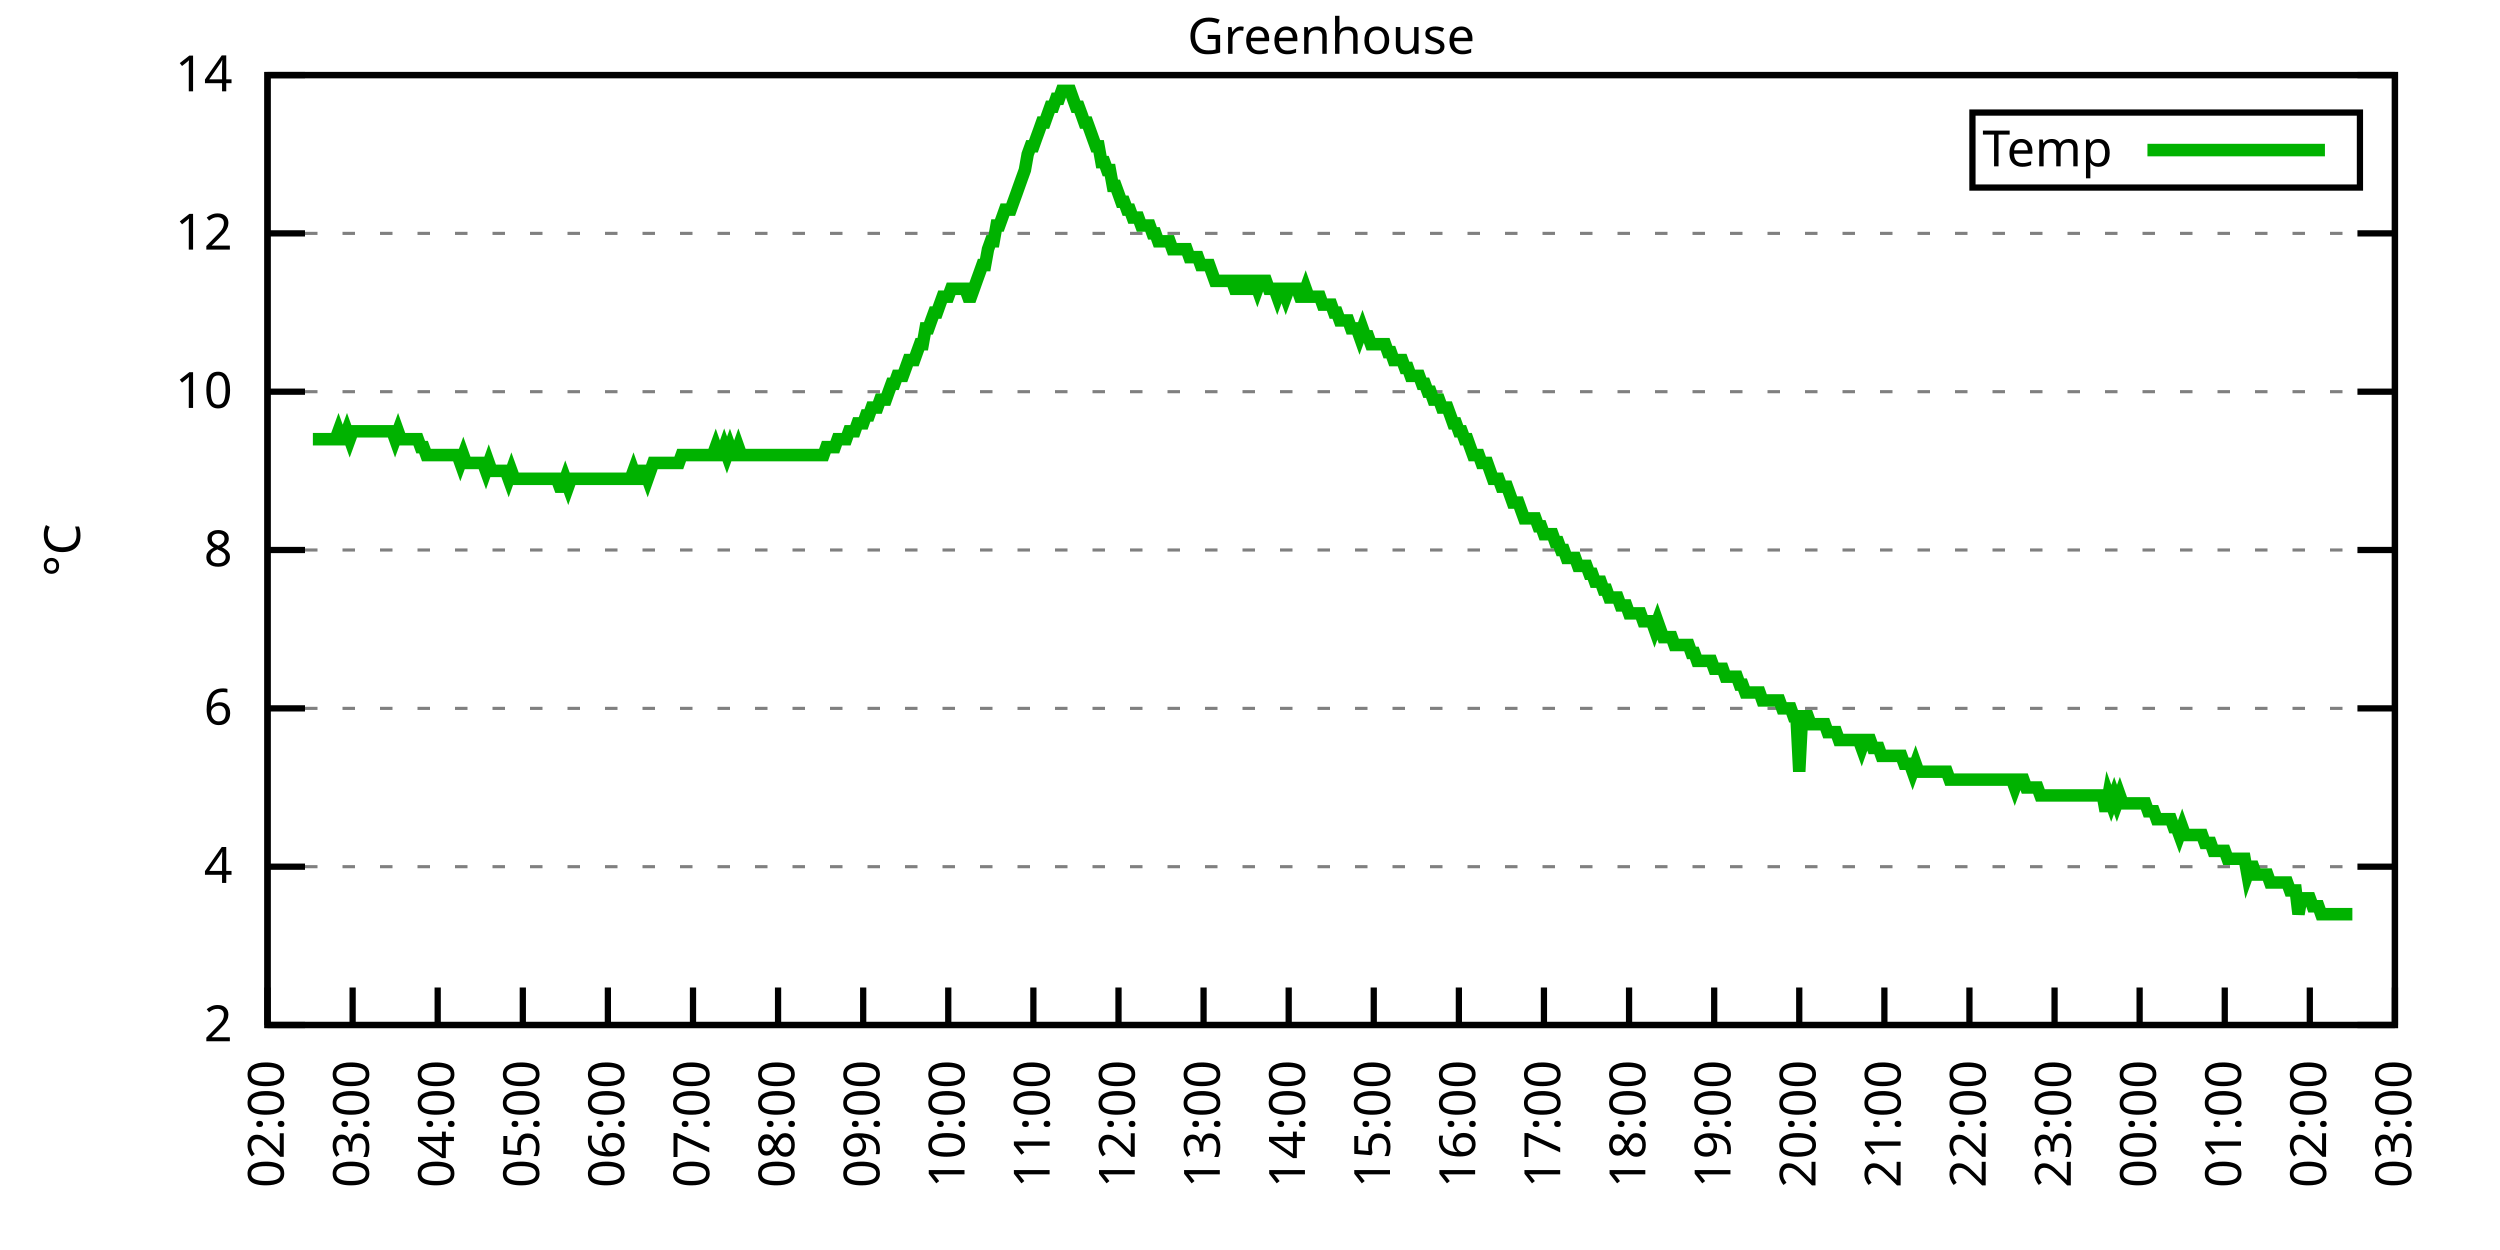
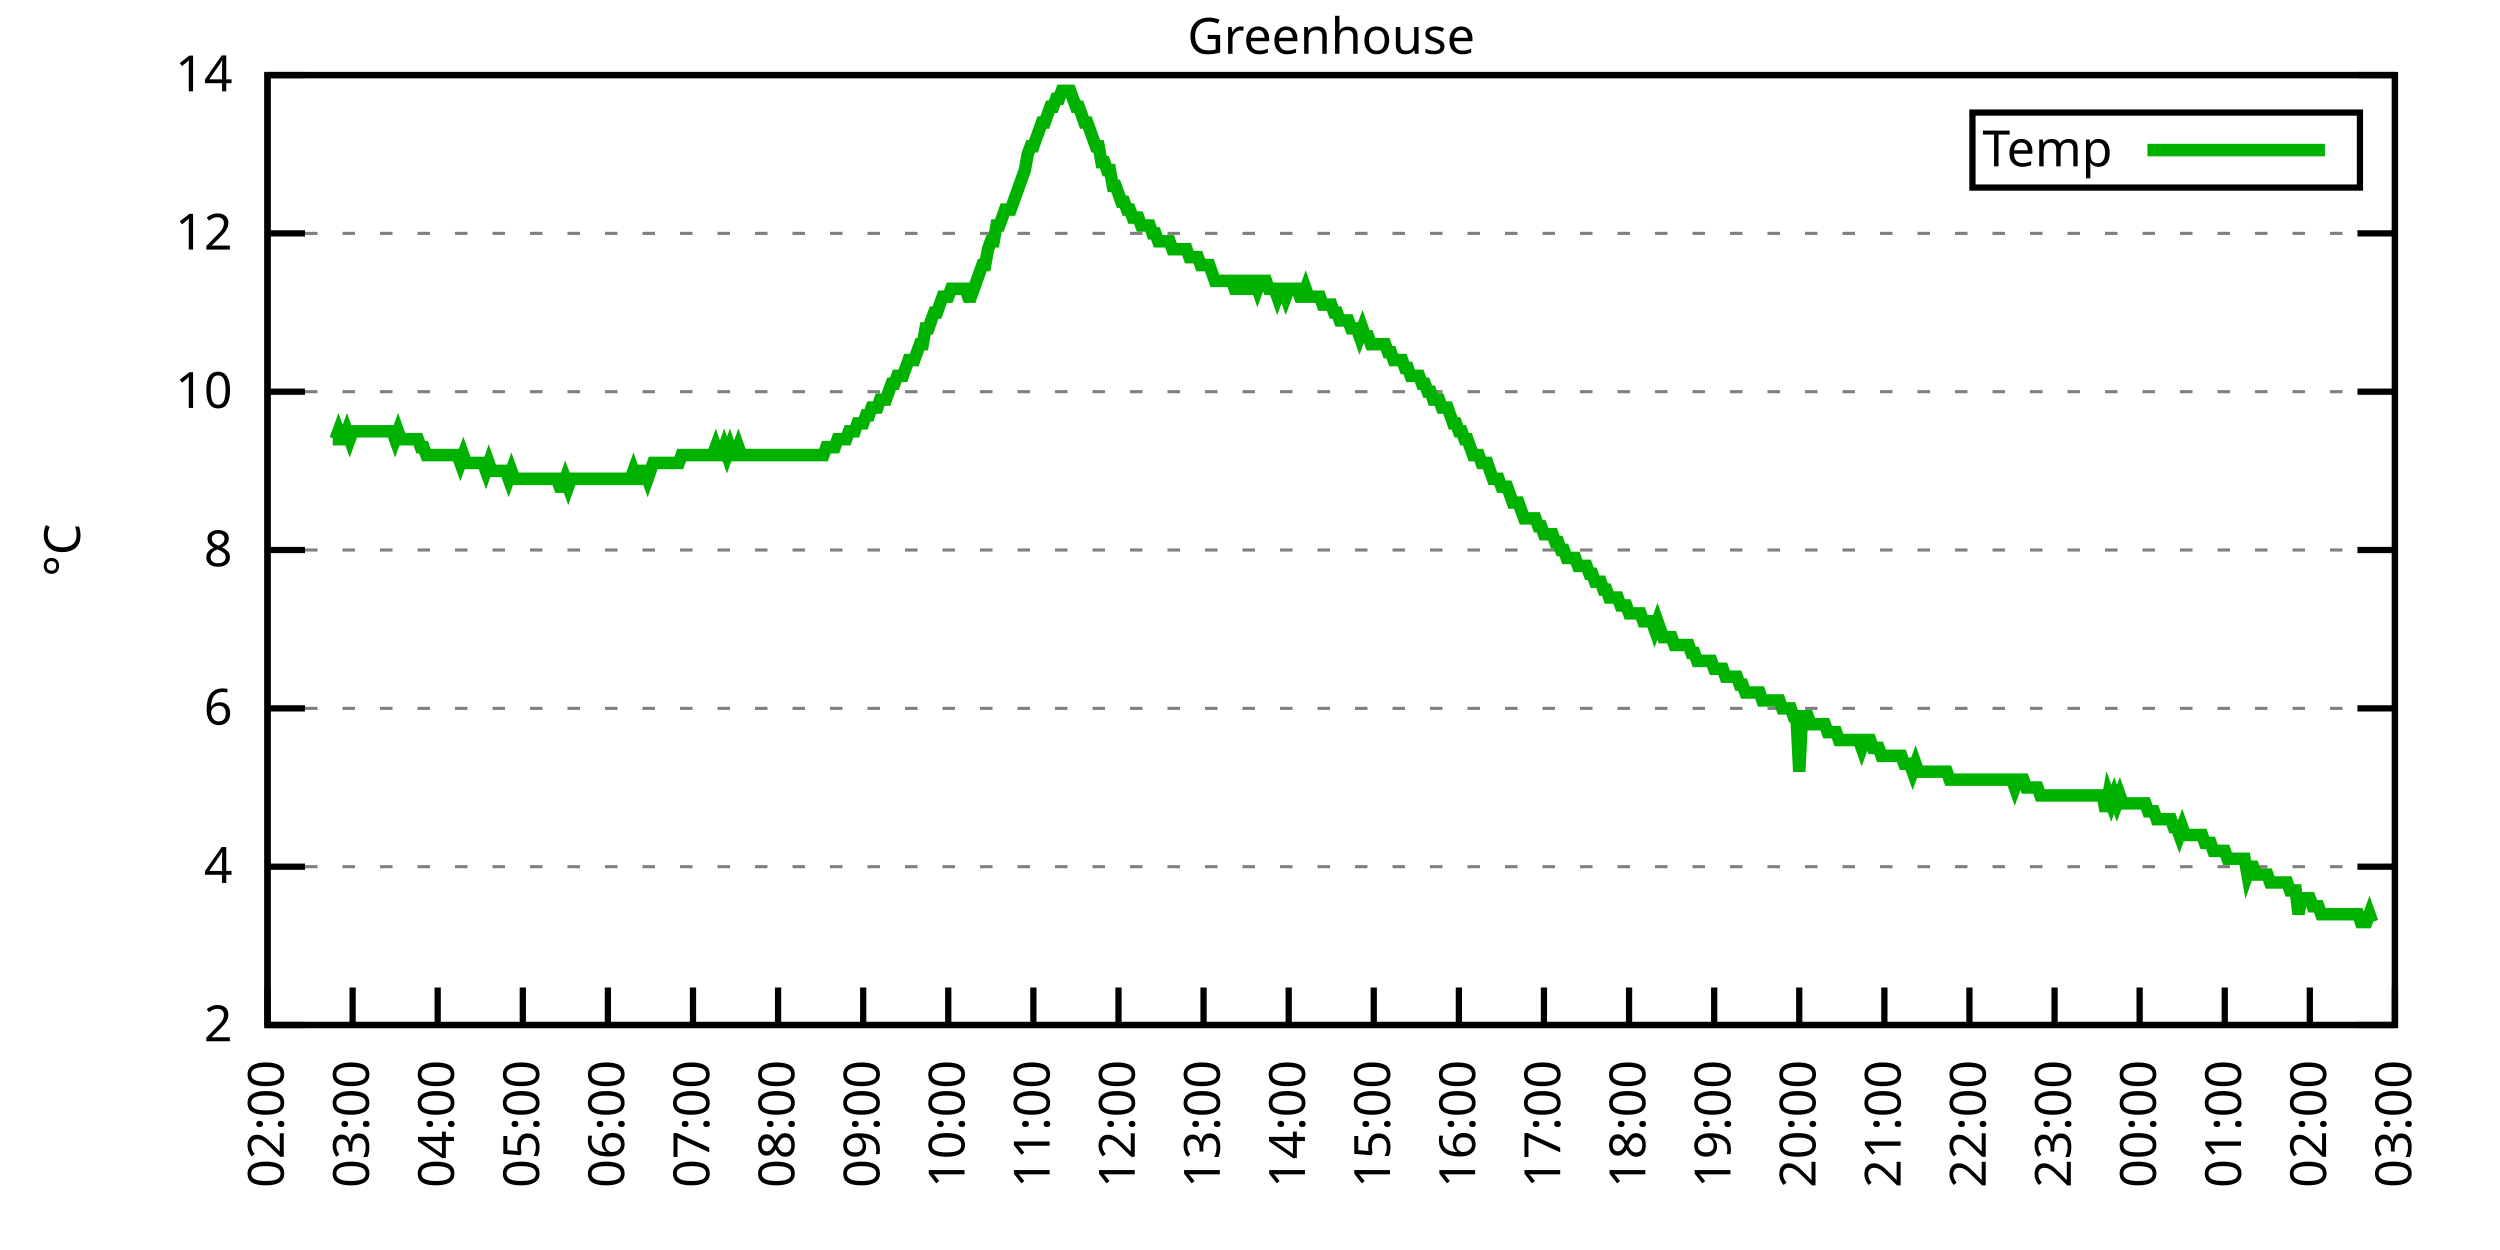
<svg xmlns="http://www.w3.org/2000/svg" xmlns:xlink="http://www.w3.org/1999/xlink" width="400" height="200" viewBox="0 0 400 200">
  <g id="gnuplot_canvas">
    <rect x="0" y="0" width="400" height="200" fill="none" />
    <defs>
      <circle id="gpDot" r="0.5" stroke-width="0.5" stroke="currentColor" />
      <path id="gpPt0" stroke-width="0.333" stroke="currentColor" d="M-1,0 h2 M0,-1 v2" />
      <path id="gpPt1" stroke-width="0.333" stroke="currentColor" d="M-1,-1 L1,1 M1,-1 L-1,1" />
      <path id="gpPt2" stroke-width="0.333" stroke="currentColor" d="M-1,0 L1,0 M0,-1 L0,1 M-1,-1 L1,1 M-1,1 L1,-1" />
      <rect id="gpPt3" stroke-width="0.333" stroke="currentColor" x="-1" y="-1" width="2" height="2" />
      <rect id="gpPt4" stroke-width="0.333" stroke="currentColor" fill="currentColor" x="-1" y="-1" width="2" height="2" />
      <circle id="gpPt5" stroke-width="0.333" stroke="currentColor" cx="0" cy="0" r="1" />
      <use xlink:href="#gpPt5" id="gpPt6" fill="currentColor" stroke="none" />
      <path id="gpPt7" stroke-width="0.333" stroke="currentColor" d="M0,-1.33 L-1.33,0.67 L1.33,0.67 z" />
      <use xlink:href="#gpPt7" id="gpPt8" fill="currentColor" stroke="none" />
      <use xlink:href="#gpPt7" id="gpPt9" stroke="currentColor" transform="rotate(180)" />
      <use xlink:href="#gpPt9" id="gpPt10" fill="currentColor" stroke="none" />
      <use xlink:href="#gpPt3" id="gpPt11" stroke="currentColor" transform="rotate(45)" />
      <use xlink:href="#gpPt11" id="gpPt12" fill="currentColor" stroke="none" />
      <path id="gpPt13" stroke-width="0.333" stroke="currentColor" d="M0,1.330 L1.265,0.411 L0.782,-1.067 L-0.782,-1.076 L-1.265,0.411 z" />
      <use xlink:href="#gpPt13" id="gpPt14" fill="currentColor" stroke="none" />
      <filter id="textbox" filterUnits="objectBoundingBox" x="0" y="0" height="1" width="1">
        <feFlood flood-color="white" flood-opacity="1" result="bgnd" />
        <feComposite in="SourceGraphic" in2="bgnd" operator="atop" />
      </filter>
      <filter id="greybox" filterUnits="objectBoundingBox" x="0" y="0" height="1" width="1">
        <feFlood flood-color="lightgrey" flood-opacity="1" result="grey" />
        <feComposite in="SourceGraphic" in2="grey" operator="atop" />
      </filter>
    </defs>
    <g fill="none" color="white" stroke="currentColor" stroke-width="1.00" stroke-linecap="butt" stroke-linejoin="miter">
</g>
    <g fill="none" color="black" stroke="currentColor" stroke-width="1.00" stroke-linecap="butt" stroke-linejoin="miter">
      <g stroke="none" shape-rendering="crispEdges">
        <polygon fill="rgb(255, 255, 255)" points="42.80,164.00 383.18,164.00 383.18,12.02 42.80,12.02 " />
      </g>
    </g>
    <g fill="none" color="black" stroke="currentColor" stroke-width="1.00" stroke-linecap="butt" stroke-linejoin="miter">
</g>
    <g fill="none" color="black" stroke="black" stroke-width="0.50" stroke-linecap="butt" stroke-linejoin="miter">
</g>
    <g fill="none" color="gray" stroke="currentColor" stroke-width="0.50" stroke-linecap="butt" stroke-linejoin="miter">
      <path stroke="gray" stroke-dasharray="2,4" class="gridline" d="M42.80,164.00 L383.19,164.00  " />
    </g>
    <g fill="none" color="gray" stroke="gray" stroke-width="1.00" stroke-linecap="butt" stroke-linejoin="miter">
</g>
    <g fill="none" color="black" stroke="currentColor" stroke-width="1.00" stroke-linecap="butt" stroke-linejoin="miter">
      <path stroke="black" d="M42.80,164.00 L48.80,164.00 M383.19,164.00 L377.19,164.00  " />
      <g transform="translate(37.20,166.60)" stroke="none" fill="black" font-family="Sans" font-size="8.00" text-anchor="end">
        <text>
          <tspan font-family="Sans"> 2</tspan>
        </text>
      </g>
    </g>
    <g fill="none" color="black" stroke="currentColor" stroke-width="1.00" stroke-linecap="butt" stroke-linejoin="miter">
</g>
    <g fill="none" color="black" stroke="black" stroke-width="0.50" stroke-linecap="butt" stroke-linejoin="miter">
</g>
    <g fill="none" color="gray" stroke="currentColor" stroke-width="0.50" stroke-linecap="butt" stroke-linejoin="miter">
      <path stroke="gray" stroke-dasharray="2,4" class="gridline" d="M42.80,138.67 L383.19,138.67  " />
    </g>
    <g fill="none" color="gray" stroke="gray" stroke-width="1.00" stroke-linecap="butt" stroke-linejoin="miter">
</g>
    <g fill="none" color="black" stroke="currentColor" stroke-width="1.00" stroke-linecap="butt" stroke-linejoin="miter">
      <path stroke="black" d="M42.80,138.67 L48.80,138.67 M383.19,138.67 L377.19,138.67  " />
      <g transform="translate(37.20,141.27)" stroke="none" fill="black" font-family="Sans" font-size="8.00" text-anchor="end">
        <text>
          <tspan font-family="Sans"> 4</tspan>
        </text>
      </g>
    </g>
    <g fill="none" color="black" stroke="currentColor" stroke-width="1.00" stroke-linecap="butt" stroke-linejoin="miter">
</g>
    <g fill="none" color="black" stroke="black" stroke-width="0.50" stroke-linecap="butt" stroke-linejoin="miter">
</g>
    <g fill="none" color="gray" stroke="currentColor" stroke-width="0.50" stroke-linecap="butt" stroke-linejoin="miter">
      <path stroke="gray" stroke-dasharray="2,4" class="gridline" d="M42.80,113.34 L383.19,113.34  " />
    </g>
    <g fill="none" color="gray" stroke="gray" stroke-width="1.00" stroke-linecap="butt" stroke-linejoin="miter">
</g>
    <g fill="none" color="black" stroke="currentColor" stroke-width="1.00" stroke-linecap="butt" stroke-linejoin="miter">
      <path stroke="black" d="M42.80,113.34 L48.80,113.34 M383.19,113.34 L377.19,113.34  " />
      <g transform="translate(37.20,115.94)" stroke="none" fill="black" font-family="Sans" font-size="8.00" text-anchor="end">
        <text>
          <tspan font-family="Sans"> 6</tspan>
        </text>
      </g>
    </g>
    <g fill="none" color="black" stroke="currentColor" stroke-width="1.00" stroke-linecap="butt" stroke-linejoin="miter">
</g>
    <g fill="none" color="black" stroke="black" stroke-width="0.50" stroke-linecap="butt" stroke-linejoin="miter">
</g>
    <g fill="none" color="gray" stroke="currentColor" stroke-width="0.50" stroke-linecap="butt" stroke-linejoin="miter">
      <path stroke="gray" stroke-dasharray="2,4" class="gridline" d="M42.80,88.00 L383.19,88.00  " />
    </g>
    <g fill="none" color="gray" stroke="gray" stroke-width="1.00" stroke-linecap="butt" stroke-linejoin="miter">
</g>
    <g fill="none" color="black" stroke="currentColor" stroke-width="1.00" stroke-linecap="butt" stroke-linejoin="miter">
      <path stroke="black" d="M42.80,88.00 L48.80,88.00 M383.19,88.00 L377.19,88.00  " />
      <g transform="translate(37.20,90.60)" stroke="none" fill="black" font-family="Sans" font-size="8.00" text-anchor="end">
        <text>
          <tspan font-family="Sans"> 8</tspan>
        </text>
      </g>
    </g>
    <g fill="none" color="black" stroke="currentColor" stroke-width="1.00" stroke-linecap="butt" stroke-linejoin="miter">
</g>
    <g fill="none" color="black" stroke="black" stroke-width="0.50" stroke-linecap="butt" stroke-linejoin="miter">
</g>
    <g fill="none" color="gray" stroke="currentColor" stroke-width="0.50" stroke-linecap="butt" stroke-linejoin="miter">
      <path stroke="gray" stroke-dasharray="2,4" class="gridline" d="M42.80,62.67 L383.19,62.67  " />
    </g>
    <g fill="none" color="gray" stroke="gray" stroke-width="1.00" stroke-linecap="butt" stroke-linejoin="miter">
</g>
    <g fill="none" color="black" stroke="currentColor" stroke-width="1.00" stroke-linecap="butt" stroke-linejoin="miter">
      <path stroke="black" d="M42.80,62.67 L48.80,62.67 M383.19,62.67 L377.19,62.67  " />
      <g transform="translate(37.20,65.27)" stroke="none" fill="black" font-family="Sans" font-size="8.00" text-anchor="end">
        <text>
          <tspan font-family="Sans"> 10</tspan>
        </text>
      </g>
    </g>
    <g fill="none" color="black" stroke="currentColor" stroke-width="1.00" stroke-linecap="butt" stroke-linejoin="miter">
</g>
    <g fill="none" color="black" stroke="black" stroke-width="0.50" stroke-linecap="butt" stroke-linejoin="miter">
</g>
    <g fill="none" color="gray" stroke="currentColor" stroke-width="0.50" stroke-linecap="butt" stroke-linejoin="miter">
      <path stroke="gray" stroke-dasharray="2,4" class="gridline" d="M42.80,37.34 L383.19,37.34  " />
    </g>
    <g fill="none" color="gray" stroke="gray" stroke-width="1.00" stroke-linecap="butt" stroke-linejoin="miter">
</g>
    <g fill="none" color="black" stroke="currentColor" stroke-width="1.00" stroke-linecap="butt" stroke-linejoin="miter">
      <path stroke="black" d="M42.80,37.34 L48.80,37.34 M383.19,37.34 L377.19,37.34  " />
      <g transform="translate(37.20,39.94)" stroke="none" fill="black" font-family="Sans" font-size="8.00" text-anchor="end">
        <text>
          <tspan font-family="Sans"> 12</tspan>
        </text>
      </g>
    </g>
    <g fill="none" color="black" stroke="currentColor" stroke-width="1.00" stroke-linecap="butt" stroke-linejoin="miter">
</g>
    <g fill="none" color="black" stroke="black" stroke-width="0.50" stroke-linecap="butt" stroke-linejoin="miter">
</g>
    <g fill="none" color="gray" stroke="currentColor" stroke-width="0.50" stroke-linecap="butt" stroke-linejoin="miter">
      <path stroke="gray" stroke-dasharray="2,4" class="gridline" d="M42.80,12.01 L383.19,12.01  " />
    </g>
    <g fill="none" color="gray" stroke="gray" stroke-width="1.00" stroke-linecap="butt" stroke-linejoin="miter">
</g>
    <g fill="none" color="black" stroke="currentColor" stroke-width="1.00" stroke-linecap="butt" stroke-linejoin="miter">
      <path stroke="black" d="M42.80,12.01 L48.80,12.01 M383.19,12.01 L377.19,12.01  " />
      <g transform="translate(37.20,14.61)" stroke="none" fill="black" font-family="Sans" font-size="8.00" text-anchor="end">
        <text>
          <tspan font-family="Sans"> 14</tspan>
        </text>
      </g>
    </g>
    <g fill="none" color="black" stroke="currentColor" stroke-width="1.00" stroke-linecap="butt" stroke-linejoin="miter">
      <path stroke="black" d="M42.80,164.00 L42.80,158.00  " />
      <g transform="translate(45.40,169.60) rotate(270.00)" stroke="none" fill="black" font-family="Sans" font-size="8.00" text-anchor="end">
        <text>
          <tspan font-family="Sans">02:00</tspan>
        </text>
      </g>
    </g>
    <g fill="none" color="black" stroke="currentColor" stroke-width="1.00" stroke-linecap="butt" stroke-linejoin="miter">
      <path stroke="black" d="M56.42,164.00 L56.42,158.00  " />
      <g transform="translate(59.02,169.60) rotate(270.00)" stroke="none" fill="black" font-family="Sans" font-size="8.00" text-anchor="end">
        <text>
          <tspan font-family="Sans">03:00</tspan>
        </text>
      </g>
    </g>
    <g fill="none" color="black" stroke="currentColor" stroke-width="1.00" stroke-linecap="butt" stroke-linejoin="miter">
      <path stroke="black" d="M70.03,164.00 L70.03,158.00  " />
      <g transform="translate(72.63,169.60) rotate(270.00)" stroke="none" fill="black" font-family="Sans" font-size="8.00" text-anchor="end">
        <text>
          <tspan font-family="Sans">04:00</tspan>
        </text>
      </g>
    </g>
    <g fill="none" color="black" stroke="currentColor" stroke-width="1.00" stroke-linecap="butt" stroke-linejoin="miter">
      <path stroke="black" d="M83.65,164.00 L83.65,158.00  " />
      <g transform="translate(86.25,169.60) rotate(270.00)" stroke="none" fill="black" font-family="Sans" font-size="8.00" text-anchor="end">
        <text>
          <tspan font-family="Sans">05:00</tspan>
        </text>
      </g>
    </g>
    <g fill="none" color="black" stroke="currentColor" stroke-width="1.00" stroke-linecap="butt" stroke-linejoin="miter">
      <path stroke="black" d="M97.26,164.00 L97.26,158.00  " />
      <g transform="translate(99.86,169.60) rotate(270.00)" stroke="none" fill="black" font-family="Sans" font-size="8.00" text-anchor="end">
        <text>
          <tspan font-family="Sans">06:00</tspan>
        </text>
      </g>
    </g>
    <g fill="none" color="black" stroke="currentColor" stroke-width="1.00" stroke-linecap="butt" stroke-linejoin="miter">
      <path stroke="black" d="M110.88,164.00 L110.88,158.00  " />
      <g transform="translate(113.48,169.60) rotate(270.00)" stroke="none" fill="black" font-family="Sans" font-size="8.00" text-anchor="end">
        <text>
          <tspan font-family="Sans">07:00</tspan>
        </text>
      </g>
    </g>
    <g fill="none" color="black" stroke="currentColor" stroke-width="1.00" stroke-linecap="butt" stroke-linejoin="miter">
      <path stroke="black" d="M124.49,164.00 L124.49,158.00  " />
      <g transform="translate(127.09,169.60) rotate(270.00)" stroke="none" fill="black" font-family="Sans" font-size="8.00" text-anchor="end">
        <text>
          <tspan font-family="Sans">08:00</tspan>
        </text>
      </g>
    </g>
    <g fill="none" color="black" stroke="currentColor" stroke-width="1.00" stroke-linecap="butt" stroke-linejoin="miter">
      <path stroke="black" d="M138.11,164.00 L138.11,158.00  " />
      <g transform="translate(140.71,169.60) rotate(270.00)" stroke="none" fill="black" font-family="Sans" font-size="8.00" text-anchor="end">
        <text>
          <tspan font-family="Sans">09:00</tspan>
        </text>
      </g>
    </g>
    <g fill="none" color="black" stroke="currentColor" stroke-width="1.00" stroke-linecap="butt" stroke-linejoin="miter">
      <path stroke="black" d="M151.72,164.00 L151.72,158.00  " />
      <g transform="translate(154.32,169.60) rotate(270.00)" stroke="none" fill="black" font-family="Sans" font-size="8.00" text-anchor="end">
        <text>
          <tspan font-family="Sans">10:00</tspan>
        </text>
      </g>
    </g>
    <g fill="none" color="black" stroke="currentColor" stroke-width="1.00" stroke-linecap="butt" stroke-linejoin="miter">
      <path stroke="black" d="M165.34,164.00 L165.34,158.00  " />
      <g transform="translate(167.94,169.60) rotate(270.00)" stroke="none" fill="black" font-family="Sans" font-size="8.00" text-anchor="end">
        <text>
          <tspan font-family="Sans">11:00</tspan>
        </text>
      </g>
    </g>
    <g fill="none" color="black" stroke="currentColor" stroke-width="1.00" stroke-linecap="butt" stroke-linejoin="miter">
      <path stroke="black" d="M178.96,164.00 L178.96,158.00  " />
      <g transform="translate(181.56,169.60) rotate(270.00)" stroke="none" fill="black" font-family="Sans" font-size="8.00" text-anchor="end">
        <text>
          <tspan font-family="Sans">12:00</tspan>
        </text>
      </g>
    </g>
    <g fill="none" color="black" stroke="currentColor" stroke-width="1.00" stroke-linecap="butt" stroke-linejoin="miter">
      <path stroke="black" d="M192.57,164.00 L192.57,158.00  " />
      <g transform="translate(195.17,169.60) rotate(270.00)" stroke="none" fill="black" font-family="Sans" font-size="8.00" text-anchor="end">
        <text>
          <tspan font-family="Sans">13:00</tspan>
        </text>
      </g>
    </g>
    <g fill="none" color="black" stroke="currentColor" stroke-width="1.00" stroke-linecap="butt" stroke-linejoin="miter">
      <path stroke="black" d="M206.19,164.00 L206.19,158.00  " />
      <g transform="translate(208.79,169.60) rotate(270.00)" stroke="none" fill="black" font-family="Sans" font-size="8.00" text-anchor="end">
        <text>
          <tspan font-family="Sans">14:00</tspan>
        </text>
      </g>
    </g>
    <g fill="none" color="black" stroke="currentColor" stroke-width="1.00" stroke-linecap="butt" stroke-linejoin="miter">
      <path stroke="black" d="M219.80,164.00 L219.80,158.00  " />
      <g transform="translate(222.40,169.60) rotate(270.00)" stroke="none" fill="black" font-family="Sans" font-size="8.00" text-anchor="end">
        <text>
          <tspan font-family="Sans">15:00</tspan>
        </text>
      </g>
    </g>
    <g fill="none" color="black" stroke="currentColor" stroke-width="1.00" stroke-linecap="butt" stroke-linejoin="miter">
      <path stroke="black" d="M233.42,164.00 L233.42,158.00  " />
      <g transform="translate(236.02,169.60) rotate(270.00)" stroke="none" fill="black" font-family="Sans" font-size="8.00" text-anchor="end">
        <text>
          <tspan font-family="Sans">16:00</tspan>
        </text>
      </g>
    </g>
    <g fill="none" color="black" stroke="currentColor" stroke-width="1.00" stroke-linecap="butt" stroke-linejoin="miter">
      <path stroke="black" d="M247.03,164.00 L247.03,158.00  " />
      <g transform="translate(249.63,169.60) rotate(270.00)" stroke="none" fill="black" font-family="Sans" font-size="8.00" text-anchor="end">
        <text>
          <tspan font-family="Sans">17:00</tspan>
        </text>
      </g>
    </g>
    <g fill="none" color="black" stroke="currentColor" stroke-width="1.00" stroke-linecap="butt" stroke-linejoin="miter">
      <path stroke="black" d="M260.65,164.00 L260.65,158.00  " />
      <g transform="translate(263.25,169.60) rotate(270.00)" stroke="none" fill="black" font-family="Sans" font-size="8.00" text-anchor="end">
        <text>
          <tspan font-family="Sans">18:00</tspan>
        </text>
      </g>
    </g>
    <g fill="none" color="black" stroke="currentColor" stroke-width="1.00" stroke-linecap="butt" stroke-linejoin="miter">
      <path stroke="black" d="M274.27,164.00 L274.27,158.00  " />
      <g transform="translate(276.87,169.60) rotate(270.00)" stroke="none" fill="black" font-family="Sans" font-size="8.00" text-anchor="end">
        <text>
          <tspan font-family="Sans">19:00</tspan>
        </text>
      </g>
    </g>
    <g fill="none" color="black" stroke="currentColor" stroke-width="1.00" stroke-linecap="butt" stroke-linejoin="miter">
      <path stroke="black" d="M287.88,164.00 L287.88,158.00  " />
      <g transform="translate(290.48,169.60) rotate(270.00)" stroke="none" fill="black" font-family="Sans" font-size="8.00" text-anchor="end">
        <text>
          <tspan font-family="Sans">20:00</tspan>
        </text>
      </g>
    </g>
    <g fill="none" color="black" stroke="currentColor" stroke-width="1.00" stroke-linecap="butt" stroke-linejoin="miter">
      <path stroke="black" d="M301.50,164.00 L301.50,158.00  " />
      <g transform="translate(304.10,169.60) rotate(270.00)" stroke="none" fill="black" font-family="Sans" font-size="8.00" text-anchor="end">
        <text>
          <tspan font-family="Sans">21:00</tspan>
        </text>
      </g>
    </g>
    <g fill="none" color="black" stroke="currentColor" stroke-width="1.00" stroke-linecap="butt" stroke-linejoin="miter">
      <path stroke="black" d="M315.11,164.00 L315.11,158.00  " />
      <g transform="translate(317.71,169.60) rotate(270.00)" stroke="none" fill="black" font-family="Sans" font-size="8.00" text-anchor="end">
        <text>
          <tspan font-family="Sans">22:00</tspan>
        </text>
      </g>
    </g>
    <g fill="none" color="black" stroke="currentColor" stroke-width="1.00" stroke-linecap="butt" stroke-linejoin="miter">
      <path stroke="black" d="M328.73,164.00 L328.73,158.00  " />
      <g transform="translate(331.33,169.60) rotate(270.00)" stroke="none" fill="black" font-family="Sans" font-size="8.00" text-anchor="end">
        <text>
          <tspan font-family="Sans">23:00</tspan>
        </text>
      </g>
    </g>
    <g fill="none" color="black" stroke="currentColor" stroke-width="1.00" stroke-linecap="butt" stroke-linejoin="miter">
      <path stroke="black" d="M342.34,164.00 L342.34,158.00  " />
      <g transform="translate(344.94,169.60) rotate(270.00)" stroke="none" fill="black" font-family="Sans" font-size="8.00" text-anchor="end">
        <text>
          <tspan font-family="Sans">00:00</tspan>
        </text>
      </g>
    </g>
    <g fill="none" color="black" stroke="currentColor" stroke-width="1.00" stroke-linecap="butt" stroke-linejoin="miter">
      <path stroke="black" d="M355.96,164.00 L355.96,158.00  " />
      <g transform="translate(358.56,169.60) rotate(270.00)" stroke="none" fill="black" font-family="Sans" font-size="8.00" text-anchor="end">
        <text>
          <tspan font-family="Sans">01:00</tspan>
        </text>
      </g>
    </g>
    <g fill="none" color="black" stroke="currentColor" stroke-width="1.00" stroke-linecap="butt" stroke-linejoin="miter">
      <path stroke="black" d="M369.57,164.00 L369.57,158.00  " />
      <g transform="translate(372.17,169.60) rotate(270.00)" stroke="none" fill="black" font-family="Sans" font-size="8.00" text-anchor="end">
        <text>
          <tspan font-family="Sans">02:00</tspan>
        </text>
      </g>
    </g>
    <g fill="none" color="black" stroke="currentColor" stroke-width="1.00" stroke-linecap="butt" stroke-linejoin="miter">
      <path stroke="black" d="M383.19,164.00 L383.19,158.00  " />
      <g transform="translate(385.79,169.60) rotate(270.00)" stroke="none" fill="black" font-family="Sans" font-size="8.00" text-anchor="end">
        <text>
          <tspan font-family="Sans">03:00</tspan>
        </text>
      </g>
    </g>
    <g fill="none" color="black" stroke="currentColor" stroke-width="1.00" stroke-linecap="butt" stroke-linejoin="miter">
</g>
    <g fill="none" color="black" stroke="currentColor" stroke-width="1.00" stroke-linecap="butt" stroke-linejoin="miter">
      <path stroke="black" d="M42.80,12.01 L42.80,164.00 L383.19,164.00 L383.19,12.01 L42.80,12.01 Z  " />
    </g>
    <g fill="none" color="black" stroke="currentColor" stroke-width="1.00" stroke-linecap="butt" stroke-linejoin="miter">
</g>
    <g fill="none" color="black" stroke="currentColor" stroke-width="1.00" stroke-linecap="butt" stroke-linejoin="miter">
      <path stroke="black" d="M315.59,30.01 L315.59,18.01 L377.59,18.01 L377.59,30.01 L315.59,30.01 Z  " />
    </g>
    <g id="Greenhouse_plot_1">
      <g fill="none" color="white" stroke="black" stroke-width="2.00" stroke-linecap="butt" stroke-linejoin="miter">
</g>
      <g fill="none" color="black" stroke="currentColor" stroke-width="2.00" stroke-linecap="butt" stroke-linejoin="miter">
        <g transform="translate(337.99,26.61)" stroke="none" fill="black" font-family="Sans" font-size="8.00" text-anchor="end">
          <text>
            <tspan font-family="Sans">Temp</tspan>
          </text>
        </g>
      </g>
      <g fill="none" color="black" stroke="currentColor" stroke-width="2.00" stroke-linecap="butt" stroke-linejoin="miter">
-         <path stroke="rgb(  0, 178,   0)" d="M343.59,24.01 L371.99,24.01 M50.06,70.27 L50.52,70.27 L50.97,70.27 L51.42,70.27 L51.88,70.27 L52.33,70.27   L52.78,70.27 L53.24,70.27 L53.69,70.27 L54.15,69.01 L54.60,70.27 L55.05,70.27 L55.51,69.01 L55.96,70.27   L56.42,69.01 L56.87,69.01 L57.32,69.01 L57.78,69.01 L58.23,69.01 L58.68,69.01 L59.14,69.01 L59.59,69.01   L60.05,69.01 L60.50,69.01 L60.95,69.01 L61.41,69.01 L61.86,69.01 L62.32,69.01 L62.77,69.01 L63.22,70.27   L63.68,69.01 L64.13,70.27 L64.58,70.27 L65.04,70.27 L65.49,70.27 L65.95,70.27 L66.40,70.27 L66.85,70.27   L67.31,71.54 L67.76,71.54 L68.22,72.81 L68.67,72.81 L69.12,72.81 L69.58,72.81 L70.03,72.81 L70.49,72.81   L70.94,72.81 L71.39,72.81 L71.85,72.81 L72.30,72.81 L72.75,72.81 L73.21,72.81 L73.66,74.07 L74.12,72.81   L74.57,74.07 L75.02,74.07 L75.48,74.07 L75.93,74.07 L76.39,74.07 L76.84,74.07 L77.29,74.07 L77.75,75.34   L78.20,74.07 L78.65,75.34 L79.11,75.34 L79.56,75.34 L80.02,75.34 L80.47,75.34 L80.92,75.34 L81.38,76.61   L81.83,75.34 L82.29,76.61 L82.74,76.61 L83.19,76.61 L83.65,76.61 L84.10,76.61 L84.55,76.61 L85.01,76.61   L85.46,76.61 L85.92,76.61 L86.37,76.61 L86.82,76.61 L87.28,76.61 L87.73,76.61 L88.19,76.61 L88.64,76.61   L89.09,76.61 L89.55,77.87 L90.00,77.87 L90.45,76.61 L90.91,77.87 L91.36,76.61 L91.82,76.61 L92.27,76.61   L92.72,76.61 L93.18,76.61 L93.63,76.61 L94.09,76.61 L94.54,76.61 L94.99,76.61 L95.45,76.61 L95.90,76.61   L96.35,76.61 L96.81,76.61 L97.26,76.61 L97.72,76.61 L98.17,76.61 L98.62,76.61 L99.08,76.61 L99.53,76.61   L99.99,76.61 L100.44,76.61 L100.89,76.61 L101.35,75.34 L101.80,76.61 L102.25,76.61 L102.71,75.34 L103.16,75.34   L103.62,76.61 L104.07,75.34 L104.52,74.07 L104.98,74.07 L105.43,74.07 L105.89,74.07 L106.34,74.07 L106.79,74.07   L107.25,74.07 L107.70,74.07 L108.15,74.07 L108.61,74.07 L109.06,72.81 L109.52,72.81 L109.97,72.81 L110.42,72.81   L110.88,72.81 L111.33,72.81 L111.79,72.81 L112.24,72.81 L112.69,72.81 L113.15,72.81 L113.60,72.81 L114.05,72.81   L114.51,71.54 L114.96,72.81 L115.42,72.81 L115.87,71.54 L116.32,72.81 L116.78,71.54 L117.23,72.81 L117.69,72.81   L118.14,71.54 L118.59,72.81 L119.05,72.81 L119.50,72.81 L119.96,72.81 L120.41,72.81 L120.86,72.81 L121.32,72.81   L121.77,72.81 L122.22,72.81 L122.68,72.81 L123.13,72.81 L123.59,72.81 L124.04,72.81 L124.49,72.81 L124.95,72.81   L125.40,72.81 L125.86,72.81 L126.31,72.81 L126.76,72.81 L127.22,72.81 L127.67,72.81 L128.12,72.81 L128.58,72.81   L129.03,72.81 L129.49,72.81 L129.94,72.81 L130.39,72.81 L130.85,72.81 L131.30,72.81 L131.76,72.81 L132.21,71.54   L132.66,71.54 L133.12,71.54 L133.57,71.54 L134.02,70.27 L134.48,70.27 L134.93,70.27 L135.39,70.27 L135.84,69.01   L136.29,69.01 L136.75,69.01 L137.20,67.74 L137.66,67.74 L138.11,67.74 L138.56,66.47 L139.02,66.47 L139.47,65.21   L139.92,65.21 L140.38,65.21 L140.83,63.94 L141.29,63.94 L141.74,63.94 L142.19,62.67 L142.65,61.41 L143.10,61.41   L143.56,60.14 L144.01,60.14 L144.46,60.14 L144.92,58.87 L145.37,57.61 L145.82,57.61 L146.28,57.61 L146.73,56.34   L147.19,55.07 L147.64,55.07 L148.09,52.54 L148.55,52.54 L149.00,51.27 L149.46,50.01 L149.91,50.01 L150.36,48.74   L150.82,47.47 L151.27,47.47 L151.72,47.47 L152.18,46.21 L152.63,46.21 L153.09,46.21 L153.54,46.21 L153.99,46.21   L154.45,46.21 L154.90,47.47 L155.36,47.47 L155.81,46.21 L156.26,44.94 L156.72,43.67 L157.17,42.41 L157.62,42.41   L158.08,39.87 L158.53,38.61 L158.99,38.61 L159.44,36.08 L159.89,36.08 L160.35,34.81 L160.80,33.54 L161.26,33.54   L161.71,33.54 L162.16,32.28 L162.62,31.01 L163.07,29.74 L163.52,28.48 L163.98,27.21 L164.43,24.68 L164.89,23.41   L165.34,23.41 L165.79,22.14 L166.25,20.88 L166.70,19.61 L167.16,19.61 L167.61,18.34 L168.06,17.08 L168.52,17.08   L168.97,15.81 L169.43,15.81 L169.88,14.54 L170.33,14.54 L170.79,14.54 L171.24,14.54 L171.69,15.81 L172.15,17.08   L172.60,17.08 L173.06,18.34 L173.51,19.61 L173.96,19.61 L174.42,20.88 L174.87,22.14 L175.33,23.41 L175.78,23.41   L176.23,25.94 L176.69,25.94 L177.14,27.21 L177.59,27.21 L178.05,29.74 L178.50,29.74 L178.96,31.01 L179.41,32.28   L179.86,32.28 L180.32,33.54 L180.77,33.54 L181.23,34.81 L181.68,34.81 L182.13,34.81 L182.59,36.08 L183.04,36.08   L183.49,36.08 L183.95,36.08 L184.40,37.34 L184.86,37.34 L185.31,38.61 L185.76,38.61 L186.22,38.61 L186.67,38.61   L187.13,38.61 L187.58,39.87 L188.03,39.87 L188.49,39.87 L188.94,39.87 L189.39,39.87 L189.85,39.87 L190.30,41.14   L190.76,41.14 L191.21,41.14 L191.66,41.14 L192.12,42.41 L192.57,42.41 L193.03,42.41 L193.48,42.41 L193.93,43.67   L194.39,44.94 L194.84,44.94 L195.29,44.94 L195.75,44.94 L196.20,44.94 L196.66,44.94 L197.11,44.94 L197.56,46.21   L198.02,46.21 L198.47,44.94 L198.93,44.94 L199.38,46.21 L199.83,46.21 L200.29,44.94 L200.74,44.94 L201.19,46.21   L201.65,44.94 L202.10,44.94 L202.56,44.94 L203.01,46.21 L203.46,46.21 L203.92,46.21 L204.37,47.47 L204.83,46.21   L205.28,46.21 L205.73,47.47 L206.19,46.21 L206.64,46.21 L207.09,46.21 L207.55,46.21 L208.00,47.47 L208.46,47.47   L208.91,46.21 L209.36,47.47 L209.82,47.47 L210.27,47.47 L210.73,47.47 L211.18,47.47 L211.63,48.74 L212.09,48.74   L212.54,48.74 L213.00,48.74 L213.45,50.01 L213.90,50.01 L214.36,51.27 L214.81,51.27 L215.26,51.27 L215.72,51.27   L216.17,52.54 L216.63,52.54 L217.08,52.54 L217.53,53.81 L217.99,52.54 L218.44,53.81 L218.90,53.81 L219.35,55.07   L219.80,55.07 L220.26,55.07 L220.71,55.07 L221.16,55.07 L221.62,55.07 L222.07,56.34 L222.53,56.34 L222.98,57.61   L223.43,57.61 L223.89,57.61 L224.34,57.61 L224.80,58.87 L225.25,58.87 L225.70,60.14 L226.16,60.14 L226.61,60.14   L227.06,60.14 L227.52,61.41 L227.97,61.41 L228.43,62.67 L228.88,62.67 L229.33,63.94 L229.79,63.94 L230.24,63.94   L230.70,65.21 L231.15,65.21 L231.60,65.21 L232.06,66.47 L232.51,67.74 L232.96,67.74 L233.42,69.01 L233.87,69.01   L234.33,70.27 L234.78,70.27 L235.23,71.54 L235.69,72.81 L236.14,72.81 L236.60,72.81 L237.05,74.07 L237.50,74.07   L237.96,74.07 L238.41,75.34 L238.86,76.61 L239.32,76.61 L239.77,76.61 L240.23,77.87 L240.68,77.87 L241.13,77.87   L241.59,79.14 L242.04,80.41 L242.50,80.41 L242.95,80.41 L243.40,81.67 L243.86,82.94 L244.31,82.94 L244.76,82.94   L245.22,82.94 L245.67,82.94 L246.13,84.21 L246.58,84.21 L247.03,85.47 L247.49,85.47 L247.94,85.47 L248.40,85.47   L248.85,86.74 L249.30,86.74 L249.76,88.00 L250.21,88.00 L250.66,89.27 L251.12,89.27 L251.57,89.27 L252.03,89.27   L252.48,90.54 L252.93,90.54 L253.39,90.54 L253.84,90.54 L254.30,91.80 L254.75,91.80 L255.20,93.07 L255.66,93.07   L256.11,93.07 L256.56,94.34 L257.02,94.34 L257.47,95.60 L257.93,95.60 L258.38,95.60 L258.83,95.60 L259.29,96.87   L259.74,96.87 L260.20,96.87 L260.65,98.14 L261.10,98.14 L261.56,98.14 L262.01,98.14 L262.47,98.14 L262.92,99.40   L263.37,99.40 L263.83,99.40 L264.28,99.40 L264.73,100.67 L265.19,99.40 L265.64,100.67 L266.10,101.94 L266.55,101.94   L267.00,101.94 L267.46,101.94 L267.91,103.20 L268.37,103.20 L268.82,103.20 L269.27,103.20 L269.73,103.20 L270.18,103.20   L270.63,104.47 L271.09,104.47 L271.54,105.74 L272.00,105.74 L272.45,105.74 L272.90,105.74 L273.36,105.74 L273.81,105.74   L274.27,107.00 L274.72,107.00 L275.17,107.00 L275.63,107.00 L276.08,108.27 L276.53,108.27 L276.99,108.27 L277.44,108.27   L277.90,108.27 L278.35,109.54 L278.80,109.54 L279.26,110.80 L279.71,110.80 L280.17,110.80 L280.62,110.80 L281.07,110.80   L281.53,110.80 L281.98,112.07 L282.43,112.07 L282.89,112.07 L283.34,112.07 L283.80,112.07 L284.25,112.07 L284.70,112.07   L285.16,113.34 L285.61,113.34 L286.07,113.34 L286.52,113.34 L286.97,114.60 L287.43,114.60 L287.88,123.47 L288.33,114.60   L288.79,114.60 L289.24,114.60 L289.70,115.87 L290.15,115.87 L290.60,115.87 L291.06,115.87 L291.51,115.87 L291.97,115.87   L292.42,117.14 L292.87,117.14 L293.33,117.14 L293.78,117.14 L294.23,118.40 L294.69,118.40 L295.14,118.40 L295.60,118.40   L296.05,118.40 L296.50,118.40 L296.96,118.40 L297.41,118.40 L297.87,119.67 L298.32,118.40 L298.77,118.40 L299.23,118.40   L299.68,119.67 L300.13,119.67 L300.59,119.67 L301.04,120.94 L301.50,120.94 L301.95,120.94 L302.40,120.94 L302.86,120.94   L303.31,120.94 L303.77,120.94 L304.22,120.94 L304.67,122.20 L305.13,122.20 L305.58,122.20 L306.03,123.47 L306.49,122.20   L306.94,123.47 L307.40,123.47 L307.85,123.47 L308.30,123.47 L308.76,123.47 L309.21,123.47 L309.67,123.47 L310.12,123.47   L310.57,123.47 L311.03,123.47 L311.48,123.47 L311.94,124.74 L312.39,124.74 L312.84,124.74 L313.30,124.74 L313.75,124.74   L314.20,124.74 L314.66,124.74 L315.11,124.74 L315.57,124.74 L316.02,124.74 L316.47,124.74 L316.93,124.74 L317.38,124.74   L317.84,124.74 L318.29,124.74 L318.74,124.74 L319.20,124.74 L319.65,124.74 L320.10,124.74 L320.56,124.74 L321.01,124.74   L321.47,124.74 L321.92,124.74 L322.37,126.00 L322.83,124.74 L323.28,124.74 L323.74,124.74 L324.19,126.00 L324.64,126.00   L325.10,126.00 L325.55,126.00 L326.00,126.00 L326.46,127.27 L326.91,127.27 L327.37,127.27 L327.82,127.27 L328.27,127.27   L328.73,127.27 L329.18,127.27 L329.64,127.27 L330.09,127.27 L330.54,127.27 L331.00,127.27 L331.45,127.27 L331.90,127.27   L332.36,127.27 L332.81,127.27 L333.27,127.27 L333.72,127.27 L334.17,127.27 L334.63,127.27 L335.08,127.27 L335.54,127.27   L335.99,127.27 L336.44,127.27 L336.90,129.80 L337.35,127.27 L337.80,128.54 L338.26,127.27 L338.71,128.54 L339.17,127.27   L339.62,128.54 L340.07,128.54 L340.53,128.54 L340.98,128.54 L341.44,128.54 L341.89,128.54 L342.34,128.54 L342.80,128.54   L343.25,128.54 L343.70,129.80 L344.16,129.80 L344.61,129.80 L345.07,131.07 L345.52,131.07 L345.97,131.07 L346.43,131.07   L346.88,131.07 L347.34,131.07 L347.79,132.34 L348.24,132.34 L348.70,133.60 L349.15,132.34 L349.60,133.60 L350.06,133.60   L350.51,133.60 L350.97,133.60 L351.42,133.60 L351.87,133.60 L352.33,133.60 L352.78,134.87 L353.24,134.87 L353.69,134.87   L354.14,136.14 L354.60,136.14 L355.05,136.14 L355.50,136.14 L355.96,136.14 L356.41,137.40 L356.87,137.40 L357.32,137.40   L357.77,137.40 L358.23,137.40 L358.68,137.40 L359.14,137.40 L359.59,139.93 L360.04,138.67 L360.50,138.67 L360.95,139.93   L361.41,139.93 L361.86,139.93 L362.31,139.93 L362.77,139.93 L363.22,141.20 L363.67,141.20 L364.13,141.20 L364.58,141.20   L365.04,141.20 L365.49,141.20 L365.94,141.20 L366.40,142.47 L366.85,142.47 L367.31,142.47 L367.76,146.27 L368.21,143.73   L368.67,143.73 L369.12,143.73 L369.57,143.73 L370.03,145.00 L370.48,145.00 L370.94,145.00 L371.39,146.27 L371.84,146.27   L372.30,146.27 L372.75,146.27 L373.21,146.27 L373.66,146.27 L374.11,146.27 L374.57,146.27 L375.02,146.27 L375.47,146.27   L375.93,146.27 L376.38,146.27  " />
+         <path stroke="rgb(  0, 178,   0)" d="M343.59,24.01 L371.99,24.01 M53.24,70.27 L53.69,70.27 L54.15,69.01 L54.60,70.27 L55.05,70.27 L55.51,69.01   L55.96,70.27 L56.42,69.01 L56.87,69.01 L57.32,69.01 L57.78,69.01 L58.23,69.01 L58.68,69.01 L59.14,69.01   L59.59,69.01 L60.05,69.01 L60.50,69.01 L60.95,69.01 L61.41,69.01 L61.86,69.01 L62.32,69.01 L62.77,69.01   L63.22,70.27 L63.68,69.01 L64.13,70.27 L64.58,70.27 L65.04,70.27 L65.49,70.27 L65.95,70.27 L66.40,70.27   L66.85,70.27 L67.31,71.54 L67.76,71.54 L68.22,72.81 L68.67,72.81 L69.12,72.81 L69.58,72.81 L70.03,72.81   L70.49,72.81 L70.94,72.81 L71.39,72.81 L71.85,72.81 L72.30,72.81 L72.75,72.81 L73.21,72.81 L73.66,74.07   L74.12,72.81 L74.57,74.07 L75.02,74.07 L75.48,74.07 L75.93,74.07 L76.39,74.07 L76.84,74.07 L77.29,74.07   L77.75,75.34 L78.20,74.07 L78.65,75.34 L79.11,75.34 L79.56,75.34 L80.02,75.34 L80.47,75.34 L80.92,75.34   L81.38,76.61 L81.83,75.34 L82.29,76.61 L82.74,76.61 L83.19,76.61 L83.65,76.61 L84.10,76.61 L84.55,76.61   L85.01,76.61 L85.46,76.61 L85.92,76.61 L86.37,76.61 L86.82,76.61 L87.28,76.61 L87.73,76.61 L88.19,76.61   L88.64,76.61 L89.09,76.61 L89.55,77.87 L90.00,77.87 L90.45,76.61 L90.91,77.87 L91.36,76.61 L91.82,76.61   L92.27,76.61 L92.72,76.61 L93.18,76.61 L93.63,76.61 L94.09,76.61 L94.54,76.61 L94.99,76.61 L95.45,76.61   L95.90,76.61 L96.35,76.61 L96.81,76.61 L97.26,76.61 L97.72,76.61 L98.17,76.61 L98.62,76.61 L99.08,76.61   L99.53,76.61 L99.99,76.61 L100.44,76.61 L100.89,76.61 L101.35,75.34 L101.80,76.61 L102.25,76.61 L102.71,75.34   L103.16,75.34 L103.62,76.61 L104.07,75.34 L104.52,74.07 L104.98,74.07 L105.43,74.07 L105.89,74.07 L106.34,74.07   L106.79,74.07 L107.25,74.07 L107.70,74.07 L108.15,74.07 L108.61,74.07 L109.06,72.81 L109.52,72.81 L109.97,72.81   L110.42,72.81 L110.88,72.81 L111.33,72.81 L111.79,72.81 L112.24,72.81 L112.69,72.81 L113.15,72.81 L113.60,72.81   L114.05,72.81 L114.51,71.54 L114.96,72.81 L115.42,72.81 L115.87,71.54 L116.32,72.81 L116.78,71.54 L117.23,72.81   L117.69,72.81 L118.14,71.54 L118.59,72.81 L119.05,72.81 L119.50,72.81 L119.96,72.81 L120.41,72.81 L120.86,72.81   L121.32,72.81 L121.77,72.81 L122.22,72.81 L122.68,72.81 L123.13,72.81 L123.59,72.81 L124.04,72.81 L124.49,72.81   L124.95,72.81 L125.40,72.81 L125.86,72.81 L126.31,72.81 L126.76,72.81 L127.22,72.81 L127.67,72.81 L128.12,72.81   L128.58,72.81 L129.03,72.81 L129.49,72.81 L129.94,72.81 L130.39,72.81 L130.85,72.81 L131.30,72.81 L131.76,72.81   L132.21,71.54 L132.66,71.54 L133.12,71.54 L133.57,71.54 L134.02,70.27 L134.48,70.27 L134.93,70.27 L135.39,70.27   L135.84,69.01 L136.29,69.01 L136.75,69.01 L137.20,67.74 L137.66,67.74 L138.11,67.74 L138.56,66.47 L139.02,66.47   L139.47,65.21 L139.92,65.21 L140.38,65.21 L140.83,63.94 L141.29,63.94 L141.74,63.94 L142.19,62.67 L142.65,61.41   L143.10,61.41 L143.56,60.14 L144.01,60.14 L144.46,60.14 L144.92,58.87 L145.37,57.61 L145.82,57.61 L146.28,57.61   L146.73,56.34 L147.19,55.07 L147.64,55.07 L148.09,52.54 L148.55,52.54 L149.00,51.27 L149.46,50.01 L149.91,50.01   L150.36,48.74 L150.82,47.47 L151.27,47.47 L151.72,47.47 L152.18,46.21 L152.63,46.21 L153.09,46.21 L153.54,46.21   L153.99,46.21 L154.45,46.21 L154.90,47.47 L155.36,47.47 L155.81,46.21 L156.26,44.94 L156.72,43.67 L157.17,42.41   L157.62,42.41 L158.08,39.87 L158.53,38.61 L158.99,38.61 L159.44,36.08 L159.89,36.08 L160.35,34.81 L160.80,33.54   L161.26,33.54 L161.71,33.54 L162.16,32.28 L162.62,31.01 L163.07,29.74 L163.52,28.48 L163.98,27.21 L164.43,24.68   L164.89,23.41 L165.34,23.41 L165.79,22.14 L166.25,20.88 L166.70,19.61 L167.16,19.61 L167.61,18.34 L168.06,17.08   L168.52,17.08 L168.97,15.81 L169.43,15.81 L169.88,14.54 L170.33,14.54 L170.79,14.54 L171.24,14.54 L171.69,15.81   L172.15,17.08 L172.60,17.08 L173.06,18.34 L173.51,19.61 L173.96,19.61 L174.42,20.88 L174.87,22.14 L175.33,23.41   L175.78,23.41 L176.23,25.94 L176.69,25.94 L177.14,27.21 L177.59,27.21 L178.05,29.74 L178.50,29.74 L178.96,31.01   L179.41,32.28 L179.86,32.28 L180.32,33.54 L180.77,33.54 L181.23,34.81 L181.68,34.81 L182.13,34.81 L182.59,36.08   L183.04,36.08 L183.49,36.08 L183.95,36.08 L184.40,37.34 L184.86,37.34 L185.31,38.61 L185.76,38.61 L186.22,38.61   L186.67,38.61 L187.13,38.61 L187.58,39.87 L188.03,39.87 L188.49,39.87 L188.94,39.87 L189.39,39.87 L189.85,39.87   L190.30,41.14 L190.76,41.14 L191.21,41.14 L191.66,41.14 L192.12,42.41 L192.57,42.41 L193.03,42.41 L193.48,42.41   L193.93,43.67 L194.39,44.94 L194.84,44.94 L195.29,44.94 L195.75,44.94 L196.20,44.94 L196.66,44.94 L197.11,44.94   L197.56,46.21 L198.02,46.21 L198.47,44.94 L198.93,44.94 L199.38,46.21 L199.83,46.21 L200.29,44.94 L200.74,44.94   L201.19,46.21 L201.65,44.94 L202.10,44.94 L202.56,44.94 L203.01,46.21 L203.46,46.21 L203.92,46.21 L204.37,47.47   L204.83,46.21 L205.28,46.21 L205.73,47.47 L206.19,46.21 L206.64,46.21 L207.09,46.21 L207.55,46.21 L208.00,47.47   L208.46,47.47 L208.91,46.21 L209.36,47.47 L209.82,47.47 L210.27,47.47 L210.73,47.47 L211.18,47.47 L211.63,48.74   L212.09,48.74 L212.54,48.74 L213.00,48.74 L213.45,50.01 L213.90,50.01 L214.36,51.27 L214.81,51.27 L215.26,51.27   L215.72,51.27 L216.17,52.54 L216.63,52.54 L217.08,52.54 L217.53,53.81 L217.99,52.54 L218.44,53.81 L218.90,53.81   L219.35,55.07 L219.80,55.07 L220.26,55.07 L220.71,55.07 L221.16,55.07 L221.62,55.07 L222.07,56.34 L222.53,56.34   L222.98,57.61 L223.43,57.61 L223.89,57.61 L224.34,57.61 L224.80,58.87 L225.25,58.87 L225.70,60.14 L226.16,60.14   L226.61,60.14 L227.06,60.14 L227.52,61.41 L227.97,61.41 L228.43,62.67 L228.88,62.67 L229.33,63.94 L229.79,63.94   L230.24,63.94 L230.70,65.21 L231.15,65.21 L231.60,65.21 L232.06,66.47 L232.51,67.74 L232.96,67.74 L233.42,69.01   L233.87,69.01 L234.33,70.27 L234.78,70.27 L235.23,71.54 L235.69,72.81 L236.14,72.81 L236.60,72.81 L237.05,74.07   L237.50,74.07 L237.96,74.07 L238.41,75.34 L238.86,76.61 L239.32,76.61 L239.77,76.61 L240.23,77.87 L240.68,77.87   L241.13,77.87 L241.59,79.14 L242.04,80.41 L242.50,80.41 L242.95,80.41 L243.40,81.67 L243.86,82.94 L244.31,82.94   L244.76,82.94 L245.22,82.94 L245.67,82.94 L246.13,84.21 L246.58,84.21 L247.03,85.47 L247.49,85.47 L247.94,85.47   L248.40,85.47 L248.85,86.74 L249.30,86.74 L249.76,88.00 L250.21,88.00 L250.66,89.27 L251.12,89.27 L251.57,89.27   L252.03,89.27 L252.48,90.54 L252.93,90.54 L253.39,90.54 L253.84,90.54 L254.30,91.80 L254.75,91.80 L255.20,93.07   L255.66,93.07 L256.11,93.07 L256.56,94.34 L257.02,94.34 L257.47,95.60 L257.93,95.60 L258.38,95.60 L258.83,95.60   L259.29,96.87 L259.74,96.87 L260.20,96.87 L260.65,98.14 L261.10,98.14 L261.56,98.14 L262.01,98.14 L262.47,98.14   L262.92,99.40 L263.37,99.40 L263.83,99.40 L264.28,99.40 L264.73,100.67 L265.19,99.40 L265.64,100.67 L266.10,101.94   L266.55,101.94 L267.00,101.94 L267.46,101.94 L267.91,103.20 L268.37,103.20 L268.82,103.20 L269.27,103.20 L269.73,103.20   L270.18,103.20 L270.63,104.47 L271.09,104.47 L271.54,105.74 L272.00,105.74 L272.45,105.74 L272.90,105.74 L273.36,105.74   L273.81,105.74 L274.27,107.00 L274.72,107.00 L275.17,107.00 L275.63,107.00 L276.08,108.27 L276.53,108.27 L276.99,108.27   L277.44,108.27 L277.90,108.27 L278.35,109.54 L278.80,109.54 L279.26,110.80 L279.71,110.80 L280.17,110.80 L280.62,110.80   L281.07,110.80 L281.53,110.80 L281.98,112.07 L282.43,112.07 L282.89,112.07 L283.34,112.07 L283.80,112.07 L284.25,112.07   L284.70,112.07 L285.16,113.34 L285.61,113.34 L286.07,113.34 L286.52,113.34 L286.97,114.60 L287.43,114.60 L287.88,123.47   L288.33,114.60 L288.79,114.60 L289.24,114.60 L289.70,115.87 L290.15,115.87 L290.60,115.87 L291.06,115.87 L291.51,115.87   L291.97,115.87 L292.42,117.14 L292.87,117.14 L293.33,117.14 L293.78,117.14 L294.23,118.40 L294.69,118.40 L295.14,118.40   L295.60,118.40 L296.05,118.40 L296.50,118.40 L296.96,118.40 L297.41,118.40 L297.87,119.67 L298.32,118.40 L298.77,118.40   L299.23,118.40 L299.68,119.67 L300.13,119.67 L300.59,119.67 L301.04,120.94 L301.50,120.94 L301.95,120.94 L302.40,120.94   L302.86,120.94 L303.31,120.94 L303.77,120.94 L304.22,120.94 L304.67,122.20 L305.13,122.20 L305.58,122.20 L306.03,123.47   L306.49,122.20 L306.94,123.47 L307.40,123.47 L307.85,123.47 L308.30,123.47 L308.76,123.47 L309.21,123.47 L309.67,123.47   L310.12,123.47 L310.57,123.47 L311.03,123.47 L311.48,123.47 L311.94,124.74 L312.39,124.74 L312.84,124.74 L313.30,124.74   L313.75,124.74 L314.20,124.74 L314.66,124.74 L315.11,124.74 L315.57,124.74 L316.02,124.74 L316.47,124.74 L316.93,124.74   L317.38,124.74 L317.84,124.74 L318.29,124.74 L318.74,124.74 L319.20,124.74 L319.65,124.74 L320.10,124.74 L320.56,124.74   L321.01,124.74 L321.47,124.74 L321.92,124.74 L322.37,126.00 L322.83,124.74 L323.28,124.74 L323.74,124.74 L324.19,126.00   L324.64,126.00 L325.10,126.00 L325.55,126.00 L326.00,126.00 L326.46,127.27 L326.91,127.27 L327.37,127.27 L327.82,127.27   L328.27,127.27 L328.73,127.27 L329.18,127.27 L329.64,127.27 L330.09,127.27 L330.54,127.27 L331.00,127.27 L331.45,127.27   L331.90,127.27 L332.36,127.27 L332.81,127.27 L333.27,127.27 L333.72,127.27 L334.17,127.27 L334.63,127.27 L335.08,127.27   L335.54,127.27 L335.99,127.27 L336.44,127.27 L336.90,129.80 L337.35,127.27 L337.80,128.54 L338.26,127.27 L338.71,128.54   L339.17,127.27 L339.62,128.54 L340.07,128.54 L340.53,128.54 L340.98,128.54 L341.44,128.54 L341.89,128.54 L342.34,128.54   L342.80,128.54 L343.25,128.54 L343.70,129.80 L344.16,129.80 L344.61,129.80 L345.07,131.07 L345.52,131.07 L345.97,131.07   L346.43,131.07 L346.88,131.07 L347.34,131.07 L347.79,132.34 L348.24,132.34 L348.70,133.60 L349.15,132.34 L349.60,133.60   L350.06,133.60 L350.51,133.60 L350.97,133.60 L351.42,133.60 L351.87,133.60 L352.33,133.60 L352.78,134.87 L353.24,134.87   L353.69,134.87 L354.14,136.14 L354.60,136.14 L355.05,136.14 L355.50,136.14 L355.96,136.14 L356.41,137.40 L356.87,137.40   L357.32,137.40 L357.77,137.40 L358.23,137.40 L358.68,137.40 L359.14,137.40 L359.59,139.93 L360.04,138.67 L360.50,138.67   L360.95,139.93 L361.41,139.93 L361.86,139.93 L362.31,139.93 L362.77,139.93 L363.22,141.20 L363.67,141.20 L364.13,141.20   L364.58,141.20 L365.04,141.20 L365.49,141.20 L365.94,141.20 L366.40,142.47 L366.85,142.47 L367.31,142.47 L367.76,146.27   L368.21,143.73 L368.67,143.73 L369.12,143.73 L369.57,143.73 L370.03,145.00 L370.48,145.00 L370.94,145.00 L371.39,146.27   L371.84,146.27 L372.30,146.27 L372.75,146.27 L373.21,146.27 L373.66,146.27 L374.11,146.27 L374.57,146.27 L375.02,146.27   L375.47,146.27 L375.93,146.27 L376.38,146.27 L376.84,146.27 L377.29,146.27 L377.74,147.53 L378.20,147.53 L378.65,147.53   L379.11,146.27 L379.56,147.53  " />
      </g>
    </g>
    <g fill="none" color="black" stroke="currentColor" stroke-width="2.00" stroke-linecap="butt" stroke-linejoin="miter">
</g>
    <g fill="none" color="black" stroke="black" stroke-width="1.00" stroke-linecap="butt" stroke-linejoin="miter">
</g>
    <g fill="none" color="black" stroke="currentColor" stroke-width="1.00" stroke-linecap="butt" stroke-linejoin="miter">
      <path stroke="black" d="M42.80,12.01 L42.80,164.00 L383.19,164.00 L383.19,12.01 L42.80,12.01 Z  " />
      <g transform="translate(12.80,88.01) rotate(270.00)" stroke="none" fill="black" font-family="Sans" font-size="8.00" text-anchor="middle">
        <text>
          <tspan font-family="Sans">°C</tspan>
        </text>
      </g>
    </g>
    <g fill="none" color="black" stroke="currentColor" stroke-width="1.00" stroke-linecap="butt" stroke-linejoin="miter">
</g>
    <g fill="none" color="black" stroke="currentColor" stroke-width="1.00" stroke-linecap="butt" stroke-linejoin="miter">
      <g transform="translate(212.99,8.61)" stroke="none" fill="black" font-family="Sans" font-size="8.00" text-anchor="middle">
        <text>
          <tspan font-family="Sans">Greenhouse</tspan>
        </text>
      </g>
    </g>
    <g fill="none" color="black" stroke="currentColor" stroke-width="1.00" stroke-linecap="butt" stroke-linejoin="miter">
</g>
  </g>
</svg>
